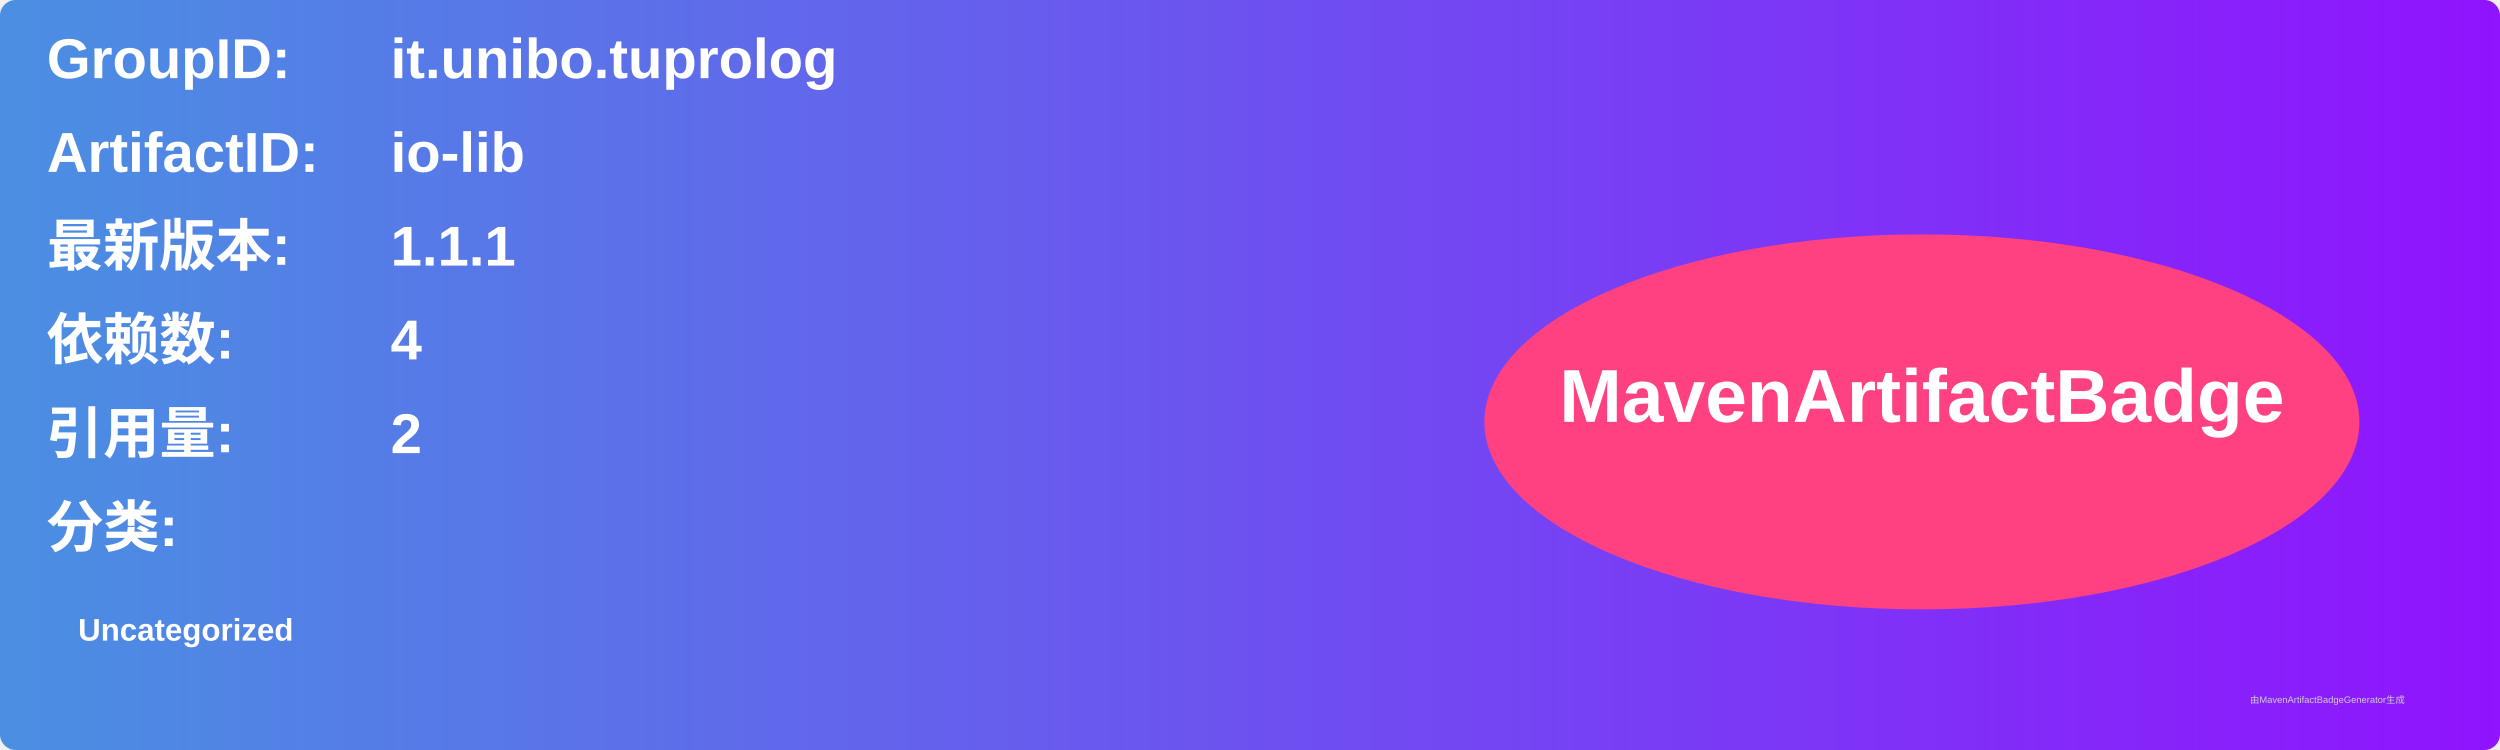
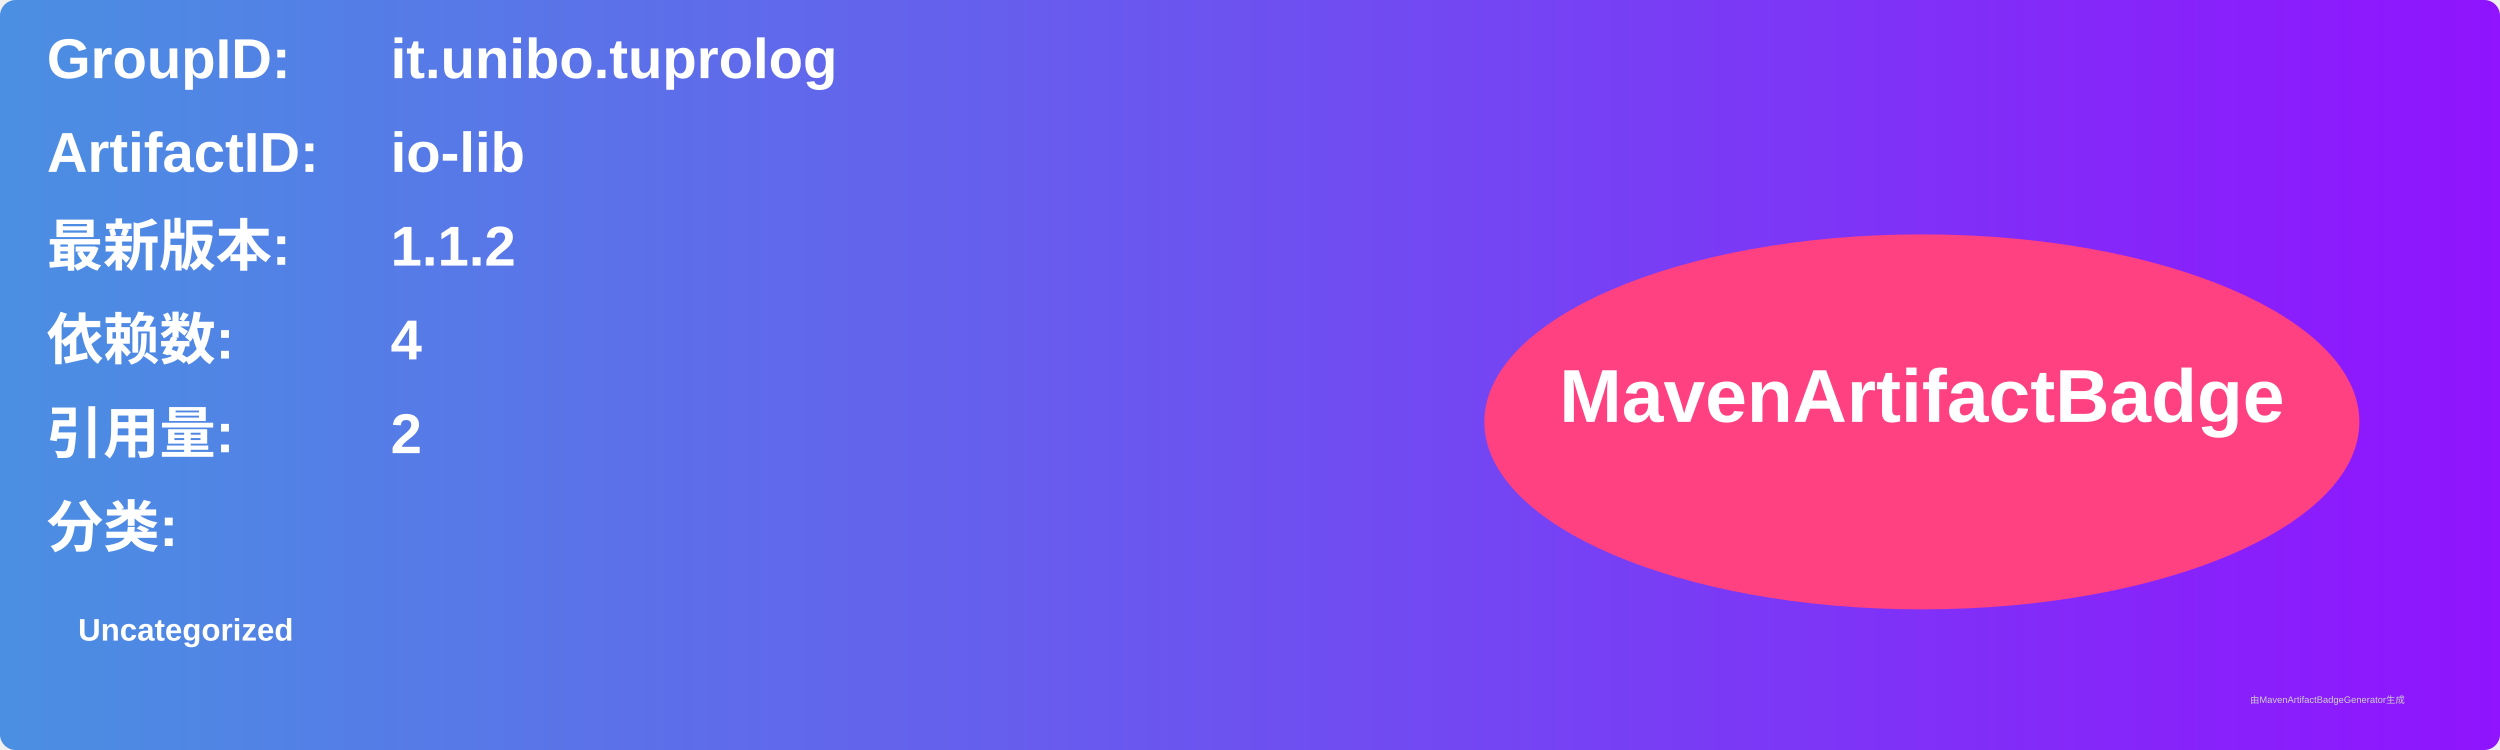
<svg xmlns="http://www.w3.org/2000/svg" width="800" height="240" viewBox="0 0 800 240">
  <linearGradient id="grad" x1="0%" y1="0%" x2="100%" y2="0%">
    <stop offset="0%" stop-color="#4a90e2" />
    <stop offset="100%" stop-color="#9013fe" />
  </linearGradient>
  <rect width="100%" height="100%" rx="5" ry="5" fill="url(#grad)" />
  <g transform="translate(15, 15)">
    <text x="0" y="10" font-family="Arial" font-size="18" fill="white" font-weight="bold" width="260">GroupID:</text>
    <text x="110" y="10" font-family="Arial" font-size="18" fill="white" font-weight="bold" width="460">it.unibo.tuprolog</text>
    <text x="0" y="40" font-family="Arial" font-size="18" fill="white" font-weight="bold" width="260">ArtifactID:</text>
    <text x="110" y="40" font-family="Arial" font-size="18" fill="white" font-weight="bold" width="460">io-lib</text>
    <text x="0" y="70" font-family="Arial" font-size="18" fill="white" font-weight="bold">最新版本:</text>
    <text x="110" y="70" font-family="Arial" font-size="18" fill="white" font-weight="bold">
-       <tspan font-weight="bold">1.1.1</tspan>
+       <tspan font-weight="bold">1.1.2</tspan>
    </text>
    <text x="0" y="100" font-family="Arial" font-size="18" fill="white" font-weight="bold">依赖数: </text>
    <text x="110" y="100" font-family="Arial" font-size="18" fill="white">
      <tspan font-weight="bold">4</tspan>
    </text>
    <text x="0" y="130" font-family="Arial" font-size="18" fill="white" font-weight="bold">引用量: </text>
    <text x="110" y="130" font-family="Arial" font-size="18" fill="white">
      <tspan font-weight="bold">2</tspan>
    </text>
    <text x="0" y="160" font-family="Arial" font-size="18" fill="white" font-weight="bold">分类:</text>
    <text x="10" y="190" font-family="Arial" font-size="10" fill="white">
      <tspan font-weight="bold">Uncategorized</tspan>
    </text>
    <ellipse cx="600" cy="120" rx="140" ry="60" fill="#ff4081" />
    <text x="600" y="120" text-anchor="middle" font-family="Arial" font-size="24" fill="white" font-weight="bold">MavenArtifactBadge</text>
  </g>
  <text x="720" y="225" font-family="Arial" font-size="3" fill="#d0d0d0">由MavenArtifactBadgeGenerator生成</text>
</svg>
